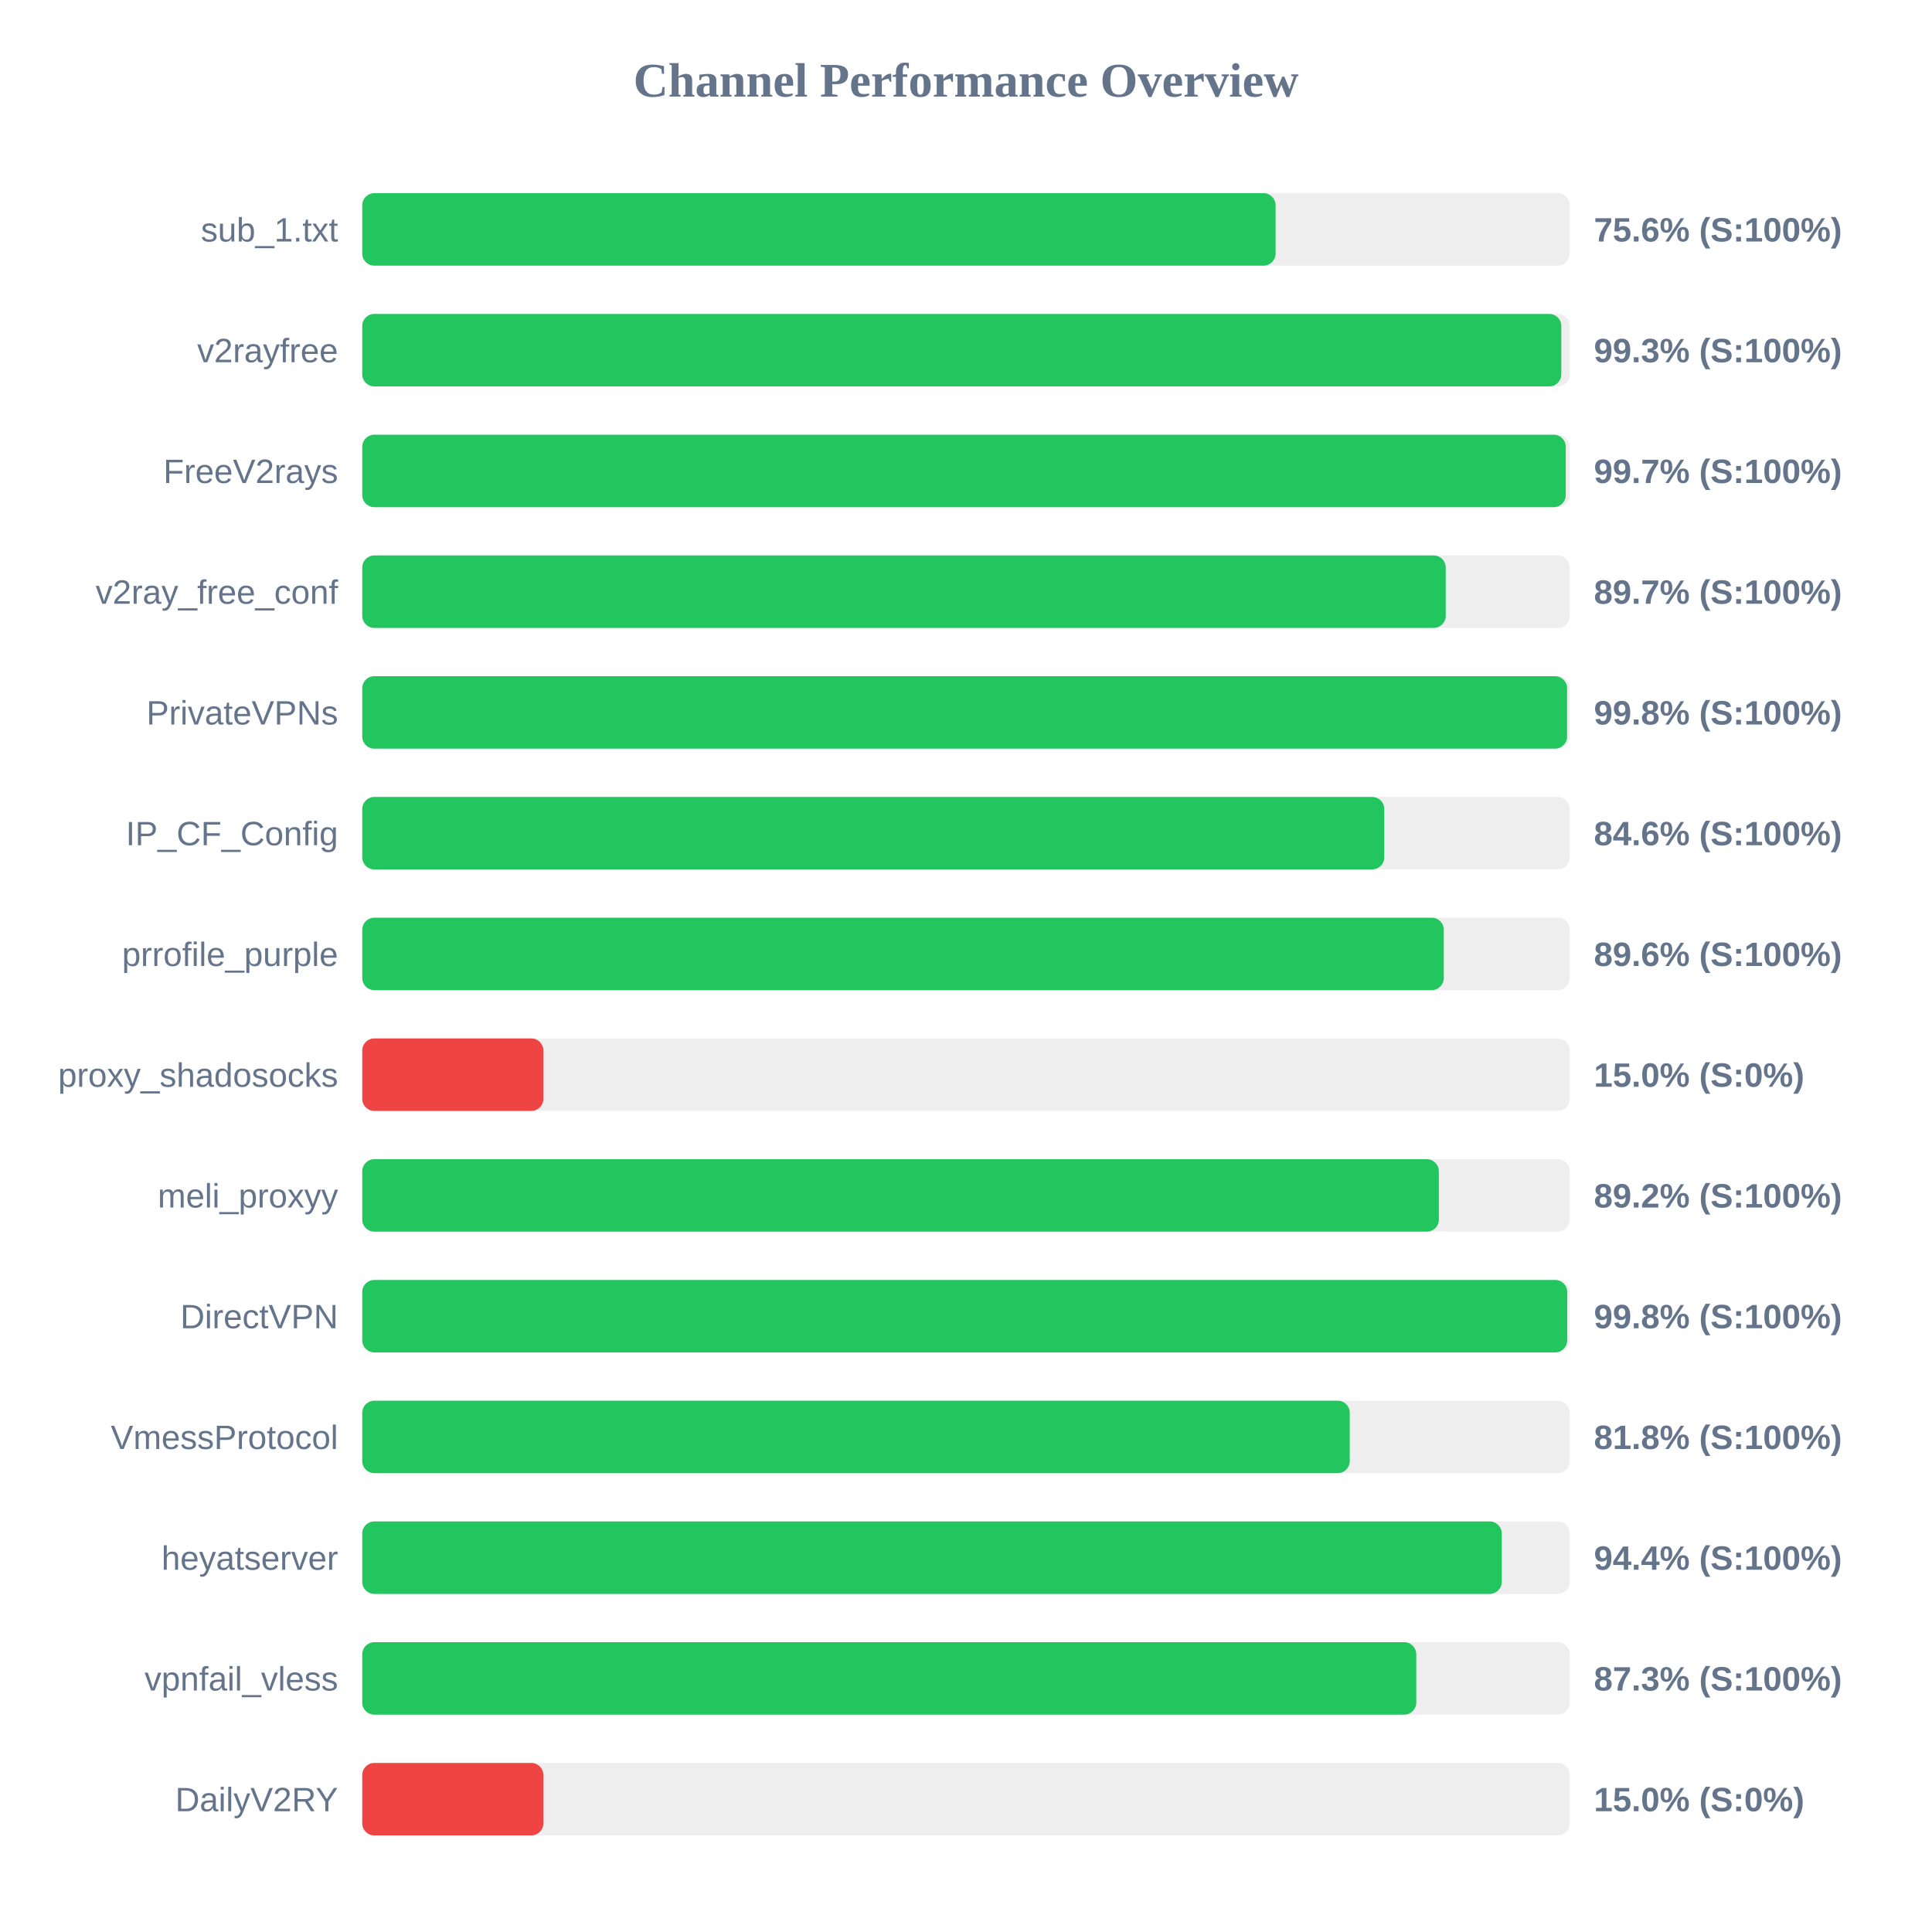
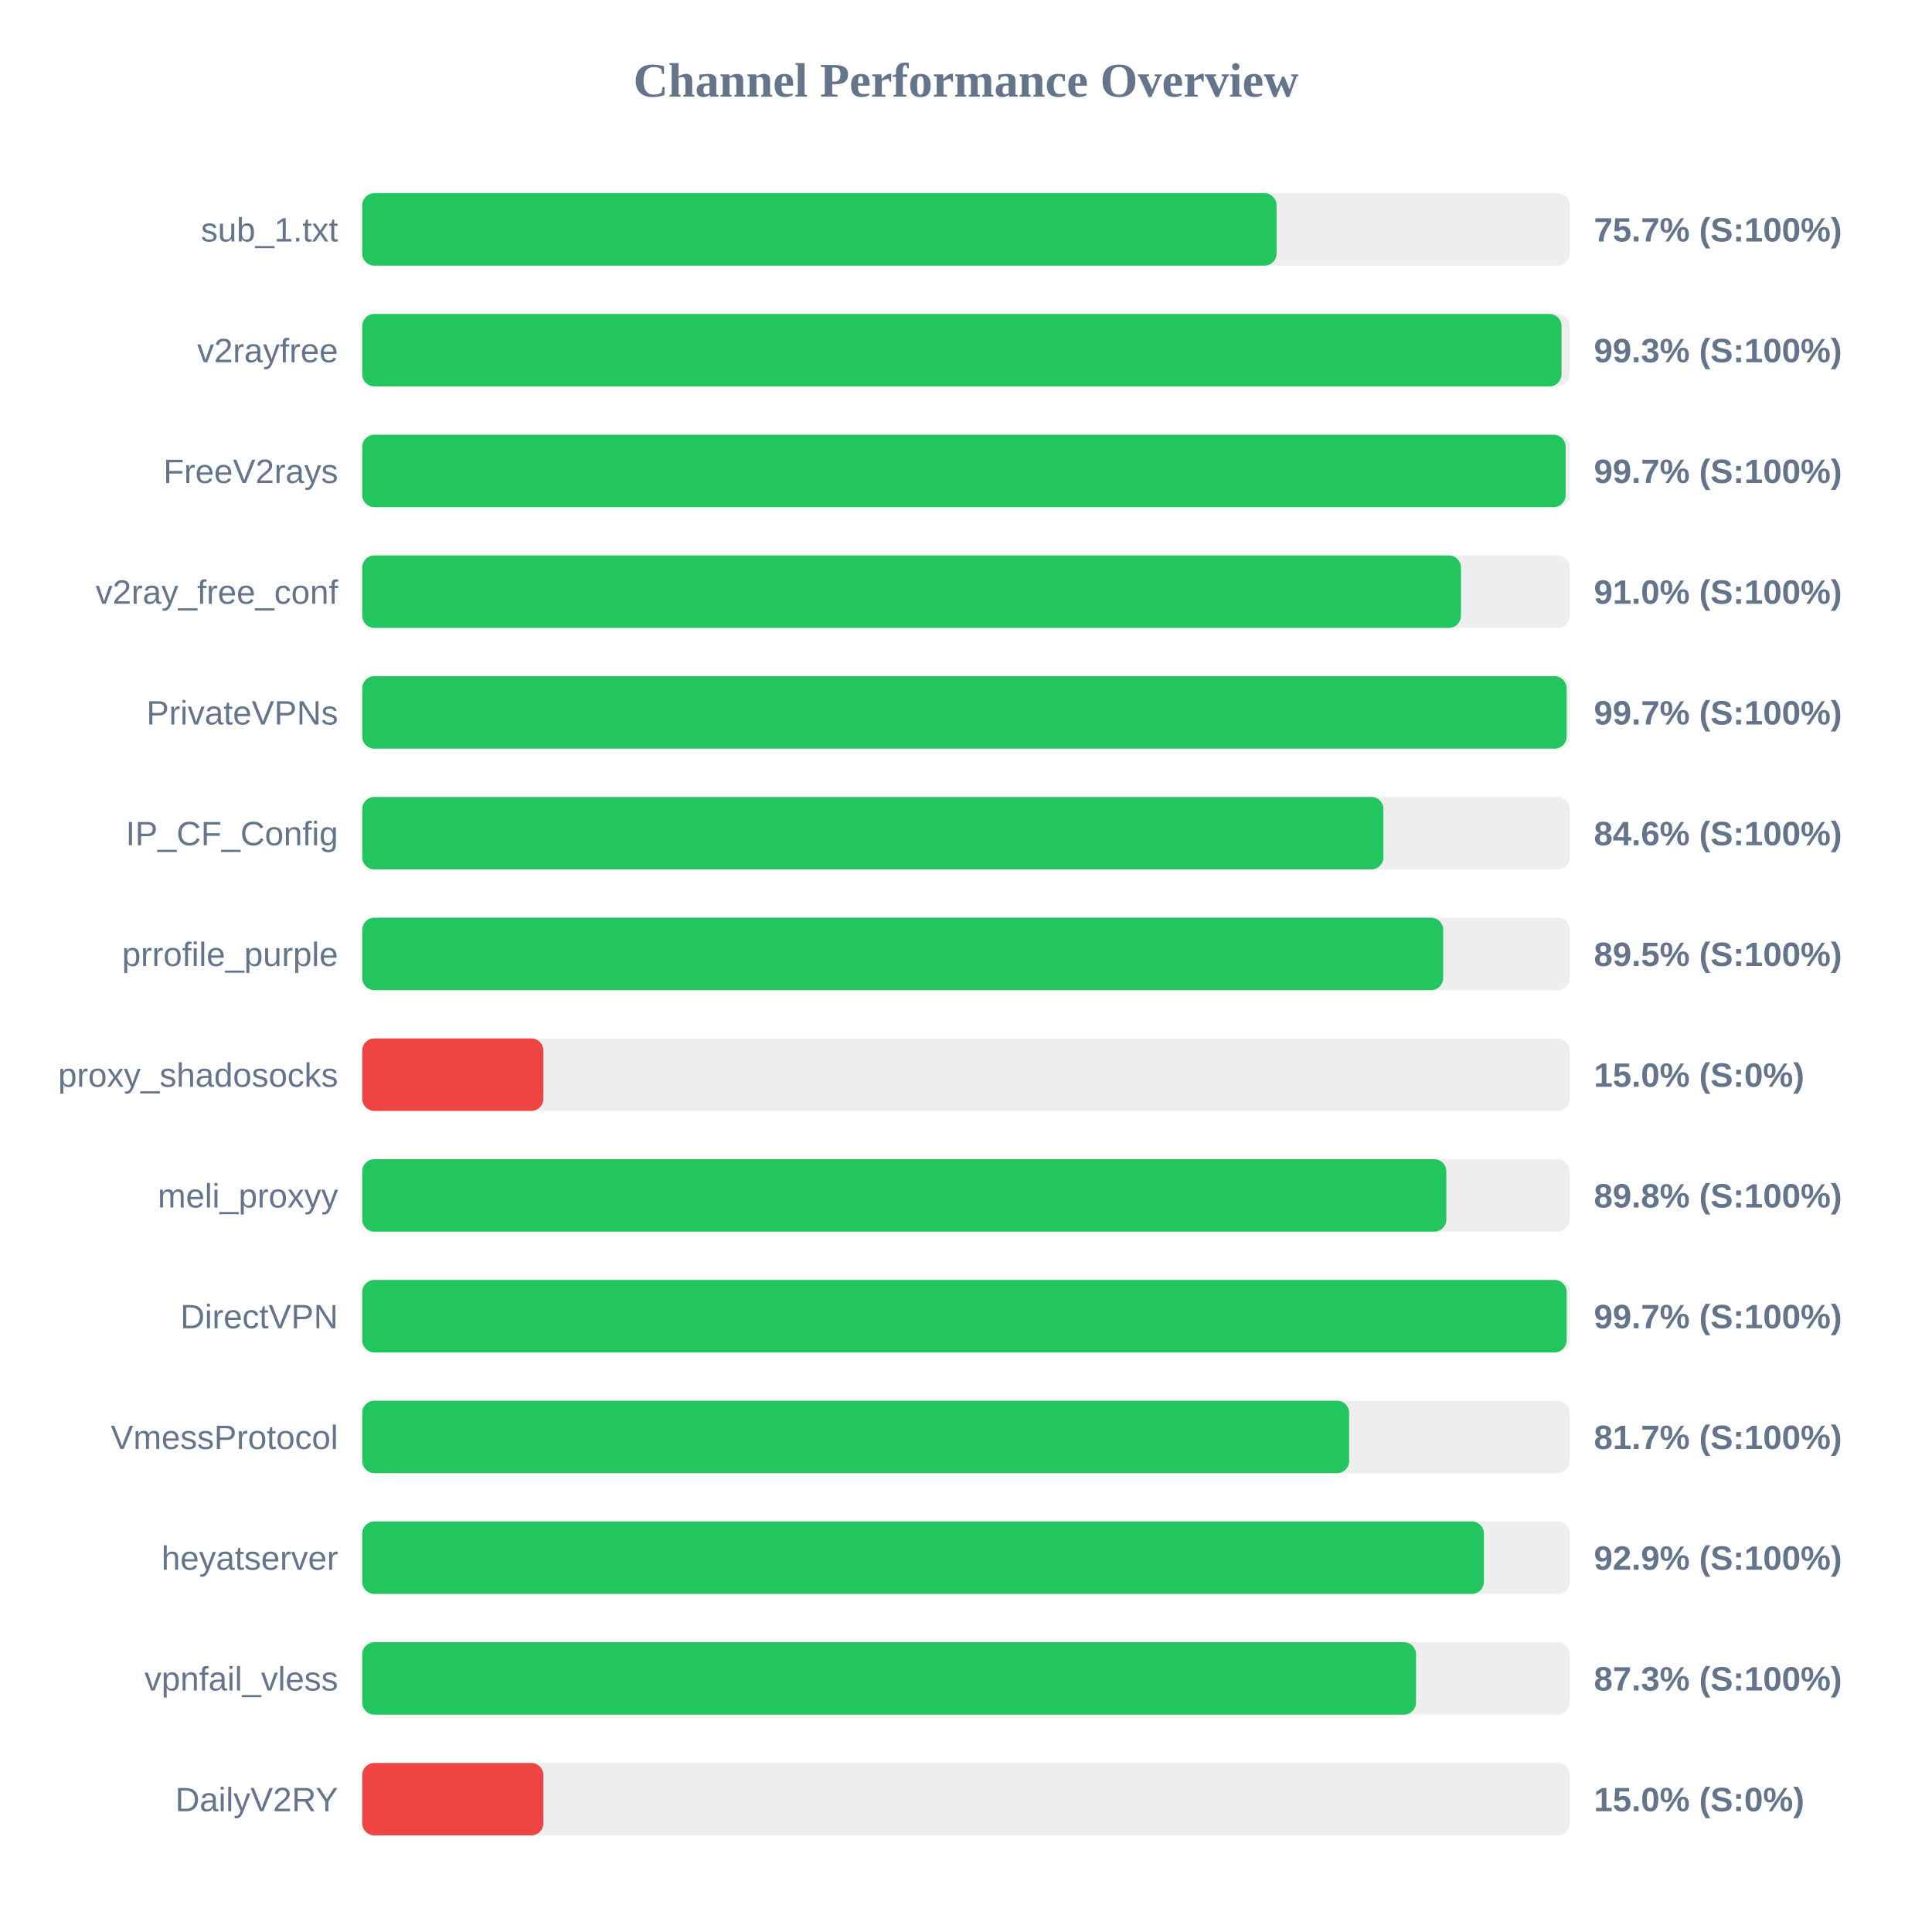
<svg xmlns="http://www.w3.org/2000/svg" width="800" height="800" version="1.1">
  <style>
        .row { font: 14px Arial; fill: #64748b; }
        .score { font: bold 14px Arial; fill: #64748b; }
    </style>
  <text x="400" y="40" text-anchor="middle" font-size="20px" font-weight="bold" fill="#64748b">Channel Performance Overview</text>
  <rect x="150" y="80" width="500" height="30" fill="#eee" rx="5" />
-   <rect x="150" y="80" width="378.2" height="30" fill="#22c55e" rx="5" />
+   <rect x="150" y="80" width="378.6" height="30" fill="#22c55e" rx="5" />
  <text x="140" y="100" text-anchor="end" class="row">sub_1.txt</text>
-   <text x="660" y="100" text-anchor="start" class="score">75.6% (S:100%)</text>
+   <text x="660" y="100" text-anchor="start" class="score">75.7% (S:100%)</text>
  <rect x="150" y="130" width="500" height="30" fill="#eee" rx="5" />
-   <rect x="150" y="130" width="496.5" height="30" fill="#22c55e" rx="5" />
+   <rect x="150" y="130" width="496.6" height="30" fill="#22c55e" rx="5" />
  <text x="140" y="150" text-anchor="end" class="row">v2rayfree</text>
  <text x="660" y="150" text-anchor="start" class="score">99.3% (S:100%)</text>
  <rect x="150" y="180" width="500" height="30" fill="#eee" rx="5" />
-   <rect x="150" y="180" width="498.35" height="30" fill="#22c55e" rx="5" />
+   <rect x="150" y="180" width="498.3" height="30" fill="#22c55e" rx="5" />
  <text x="140" y="200" text-anchor="end" class="row">FreeV2rays</text>
  <text x="660" y="200" text-anchor="start" class="score">99.7% (S:100%)</text>
  <rect x="150" y="230" width="500" height="30" fill="#eee" rx="5" />
-   <rect x="150" y="230" width="448.65" height="30" fill="#22c55e" rx="5" />
+   <rect x="150" y="230" width="454.95" height="30" fill="#22c55e" rx="5" />
  <text x="140" y="250" text-anchor="end" class="row">v2ray_free_conf</text>
-   <text x="660" y="250" text-anchor="start" class="score">89.7% (S:100%)</text>
+   <text x="660" y="250" text-anchor="start" class="score">91.0% (S:100%)</text>
  <rect x="150" y="280" width="500" height="30" fill="#eee" rx="5" />
-   <rect x="150" y="280" width="498.9" height="30" fill="#22c55e" rx="5" />
+   <rect x="150" y="280" width="498.7" height="30" fill="#22c55e" rx="5" />
  <text x="140" y="300" text-anchor="end" class="row">PrivateVPNs</text>
-   <text x="660" y="300" text-anchor="start" class="score">99.8% (S:100%)</text>
+   <text x="660" y="300" text-anchor="start" class="score">99.7% (S:100%)</text>
  <rect x="150" y="330" width="500" height="30" fill="#eee" rx="5" />
-   <rect x="150" y="330" width="423.2" height="30" fill="#22c55e" rx="5" />
+   <rect x="150" y="330" width="422.85" height="30" fill="#22c55e" rx="5" />
  <text x="140" y="350" text-anchor="end" class="row">IP_CF_Config</text>
  <text x="660" y="350" text-anchor="start" class="score">84.6% (S:100%)</text>
  <rect x="150" y="380" width="500" height="30" fill="#eee" rx="5" />
-   <rect x="150" y="380" width="447.85" height="30" fill="#22c55e" rx="5" />
+   <rect x="150" y="380" width="447.6" height="30" fill="#22c55e" rx="5" />
  <text x="140" y="400" text-anchor="end" class="row">prrofile_purple</text>
-   <text x="660" y="400" text-anchor="start" class="score">89.6% (S:100%)</text>
+   <text x="660" y="400" text-anchor="start" class="score">89.5% (S:100%)</text>
  <rect x="150" y="430" width="500" height="30" fill="#eee" rx="5" />
  <rect x="150" y="430" width="75.0" height="30" fill="#ef4444" rx="5" />
  <text x="140" y="450" text-anchor="end" class="row">proxy_shadosocks</text>
  <text x="660" y="450" text-anchor="start" class="score">15.0% (S:0%)</text>
  <rect x="150" y="480" width="500" height="30" fill="#eee" rx="5" />
-   <rect x="150" y="480" width="445.8" height="30" fill="#22c55e" rx="5" />
+   <rect x="150" y="480" width="448.9" height="30" fill="#22c55e" rx="5" />
  <text x="140" y="500" text-anchor="end" class="row">meli_proxyy</text>
-   <text x="660" y="500" text-anchor="start" class="score">89.2% (S:100%)</text>
+   <text x="660" y="500" text-anchor="start" class="score">89.8% (S:100%)</text>
  <rect x="150" y="530" width="500" height="30" fill="#eee" rx="5" />
-   <rect x="150" y="530" width="498.95" height="30" fill="#22c55e" rx="5" />
+   <rect x="150" y="530" width="498.7" height="30" fill="#22c55e" rx="5" />
  <text x="140" y="550" text-anchor="end" class="row">DirectVPN</text>
-   <text x="660" y="550" text-anchor="start" class="score">99.8% (S:100%)</text>
+   <text x="660" y="550" text-anchor="start" class="score">99.7% (S:100%)</text>
  <rect x="150" y="580" width="500" height="30" fill="#eee" rx="5" />
-   <rect x="150" y="580" width="408.9" height="30" fill="#22c55e" rx="5" />
+   <rect x="150" y="580" width="408.65" height="30" fill="#22c55e" rx="5" />
  <text x="140" y="600" text-anchor="end" class="row">VmessProtocol</text>
-   <text x="660" y="600" text-anchor="start" class="score">81.8% (S:100%)</text>
+   <text x="660" y="600" text-anchor="start" class="score">81.7% (S:100%)</text>
  <rect x="150" y="630" width="500" height="30" fill="#eee" rx="5" />
-   <rect x="150" y="630" width="471.85" height="30" fill="#22c55e" rx="5" />
+   <rect x="150" y="630" width="464.45" height="30" fill="#22c55e" rx="5" />
  <text x="140" y="650" text-anchor="end" class="row">heyatserver</text>
-   <text x="660" y="650" text-anchor="start" class="score">94.4% (S:100%)</text>
+   <text x="660" y="650" text-anchor="start" class="score">92.9% (S:100%)</text>
  <rect x="150" y="680" width="500" height="30" fill="#eee" rx="5" />
-   <rect x="150" y="680" width="436.45" height="30" fill="#22c55e" rx="5" />
+   <rect x="150" y="680" width="436.35" height="30" fill="#22c55e" rx="5" />
  <text x="140" y="700" text-anchor="end" class="row">vpnfail_vless</text>
  <text x="660" y="700" text-anchor="start" class="score">87.3% (S:100%)</text>
  <rect x="150" y="730" width="500" height="30" fill="#eee" rx="5" />
  <rect x="150" y="730" width="75.0" height="30" fill="#ef4444" rx="5" />
  <text x="140" y="750" text-anchor="end" class="row">DailyV2RY</text>
  <text x="660" y="750" text-anchor="start" class="score">15.0% (S:0%)</text>
</svg>
